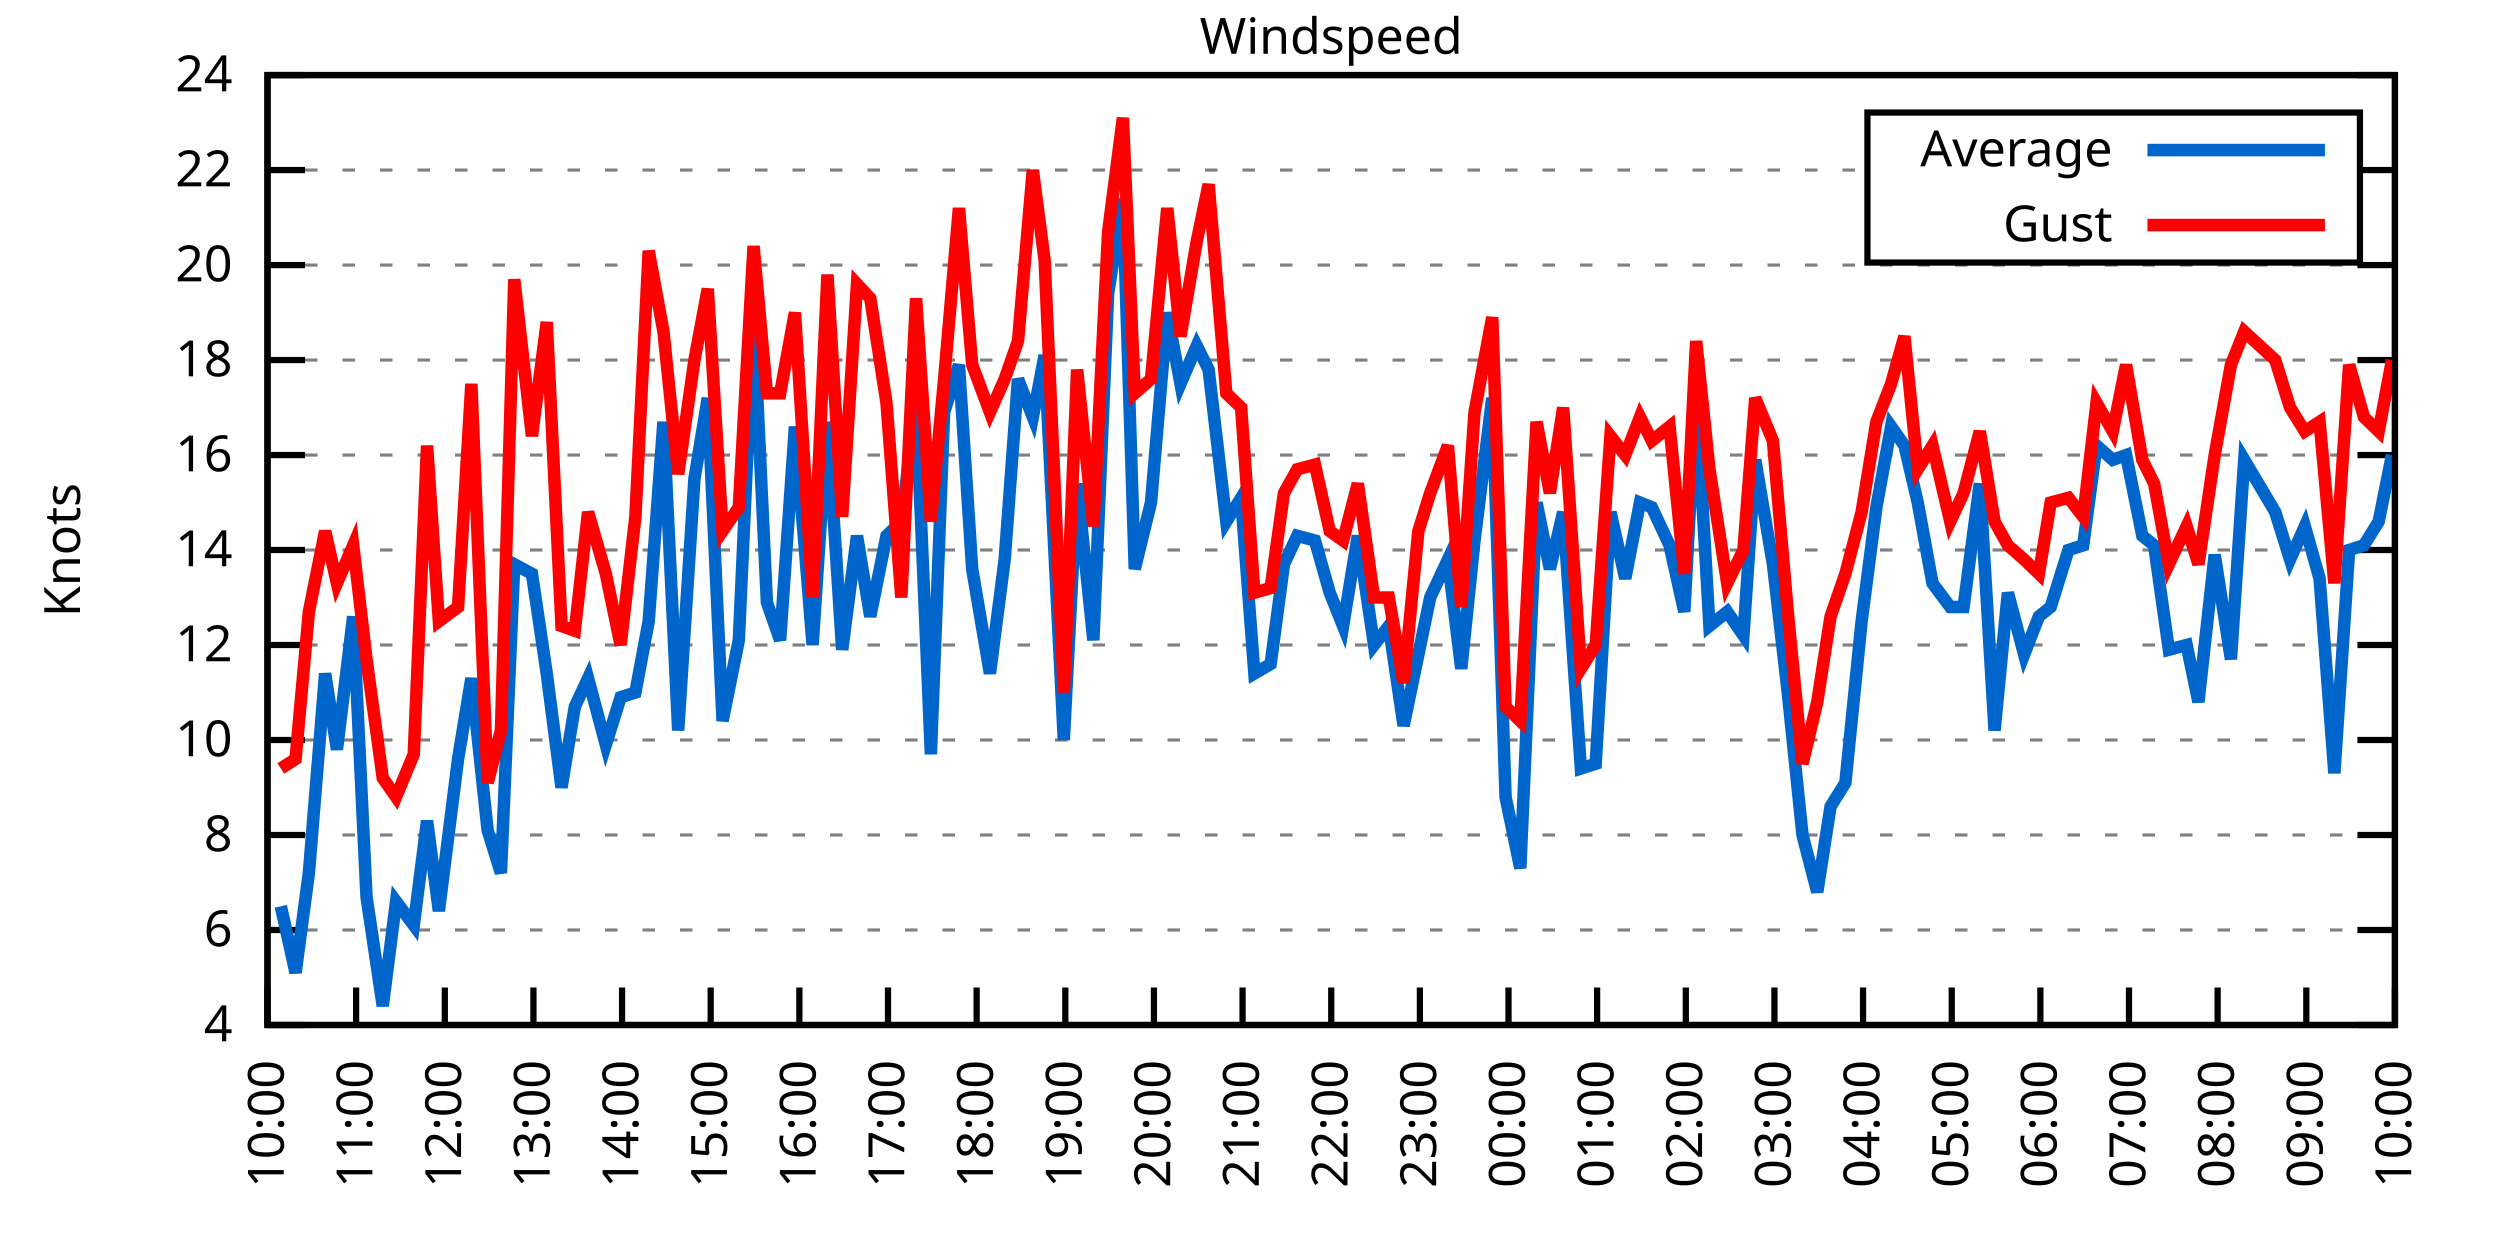
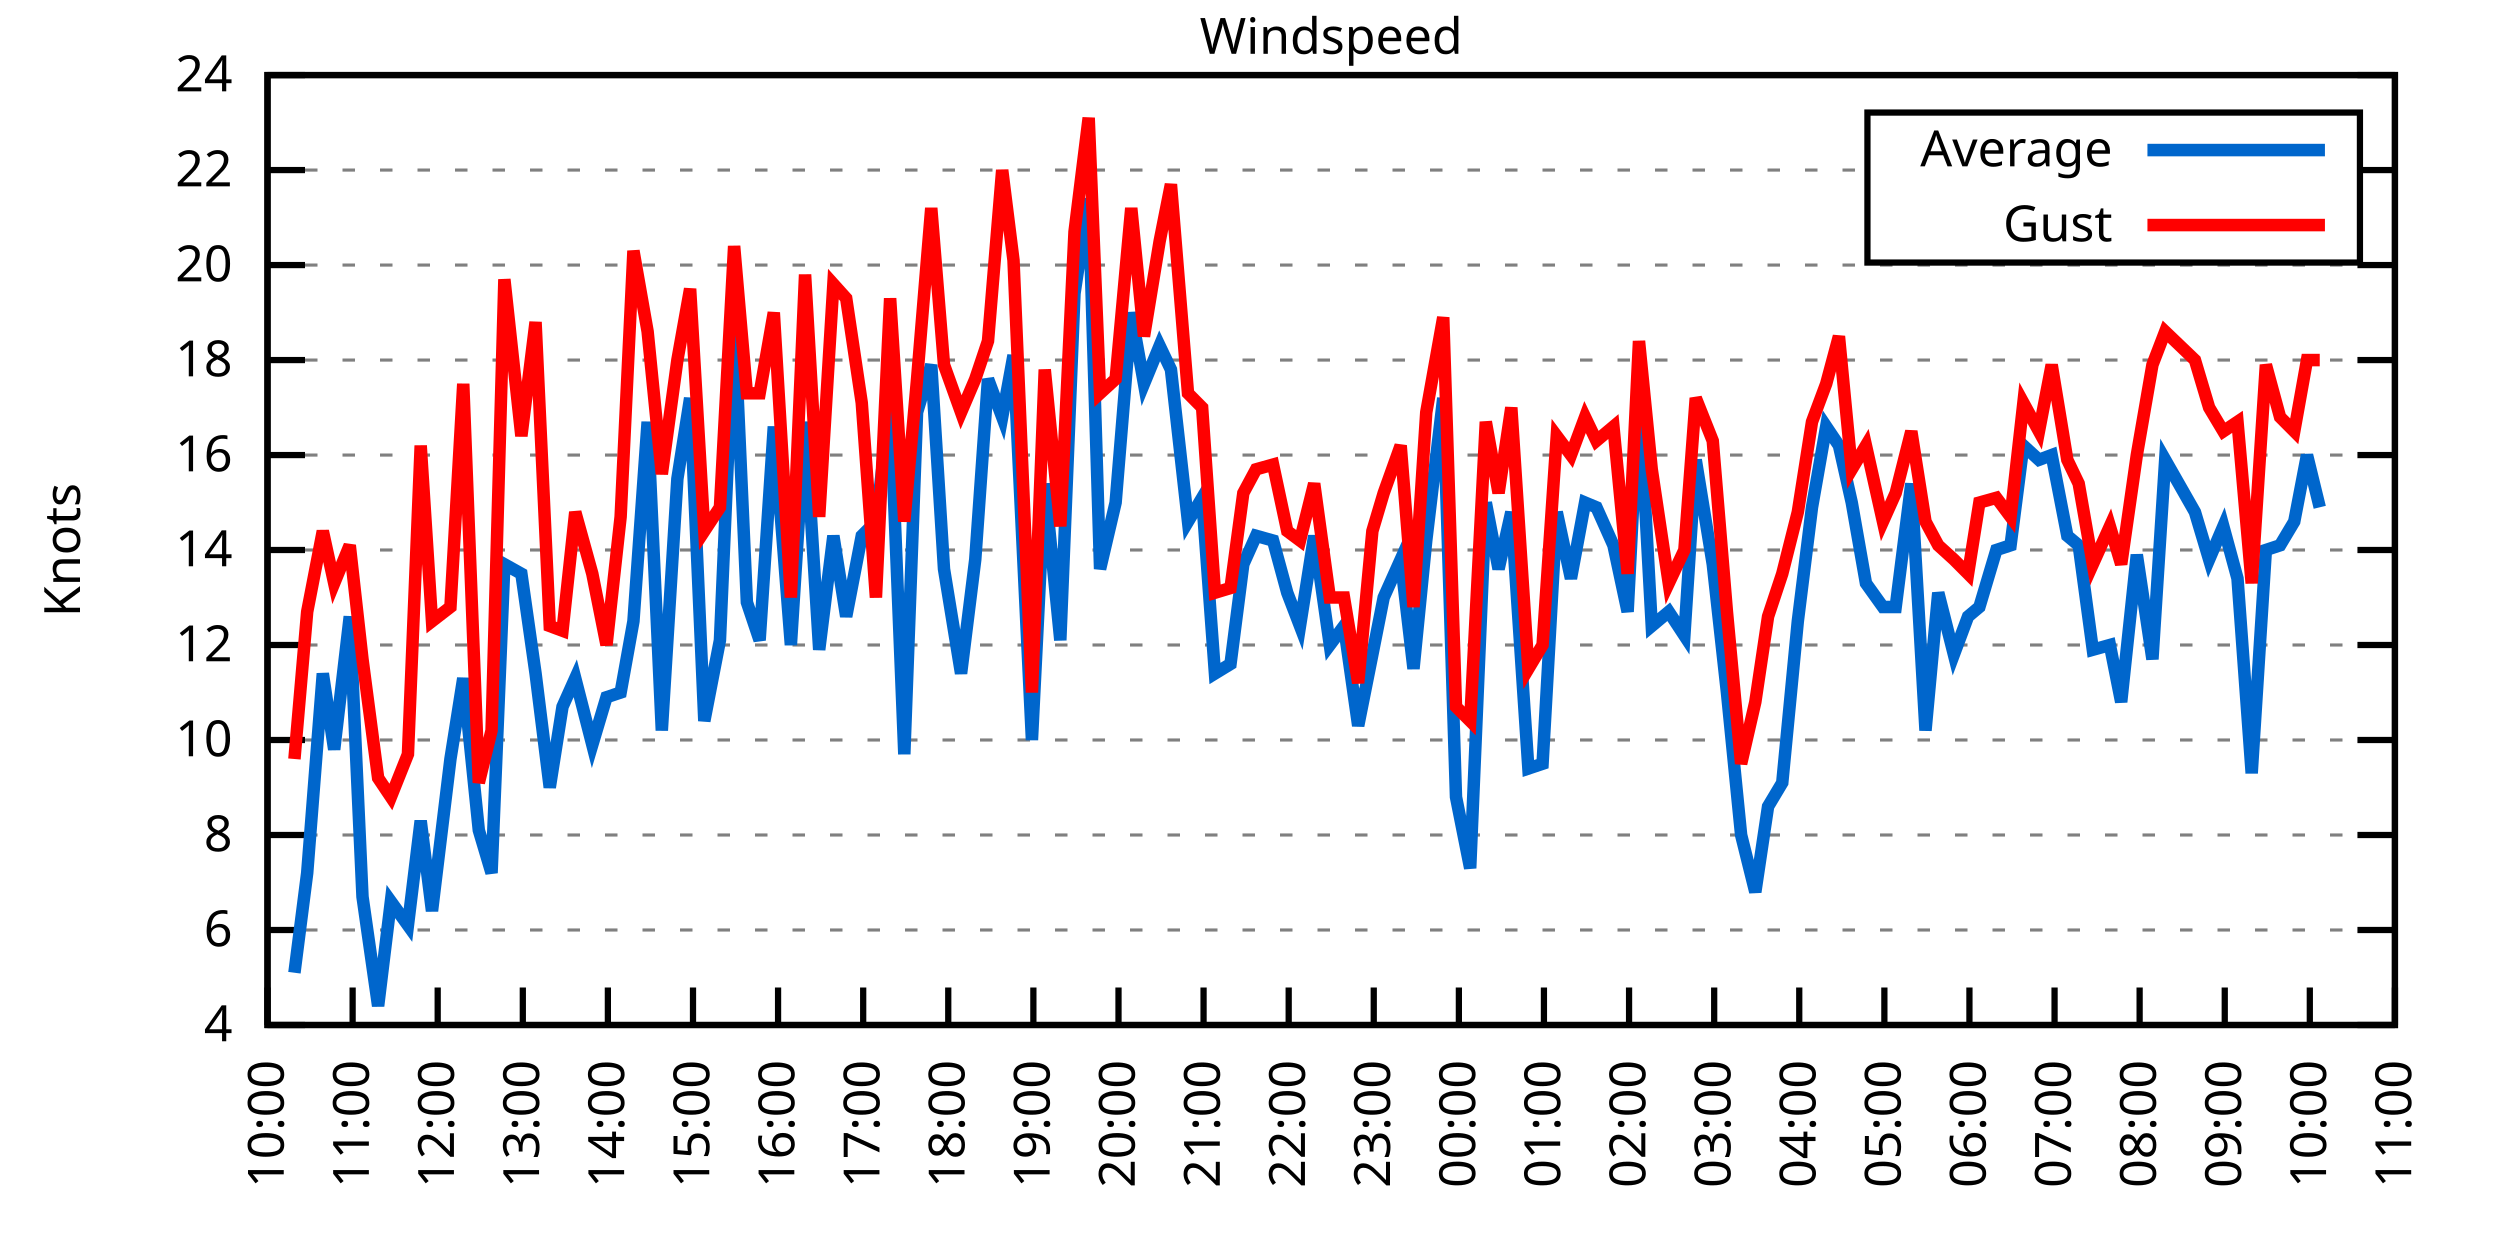
<svg xmlns="http://www.w3.org/2000/svg" xmlns:xlink="http://www.w3.org/1999/xlink" width="400" height="200" viewBox="0 0 400 200">
  <g id="gnuplot_canvas">
    <rect x="0" y="0" width="400" height="200" fill="none" />
    <defs>
      <circle id="gpDot" r="0.5" stroke-width="0.5" stroke="currentColor" />
      <path id="gpPt0" stroke-width="0.333" stroke="currentColor" d="M-1,0 h2 M0,-1 v2" />
      <path id="gpPt1" stroke-width="0.333" stroke="currentColor" d="M-1,-1 L1,1 M1,-1 L-1,1" />
      <path id="gpPt2" stroke-width="0.333" stroke="currentColor" d="M-1,0 L1,0 M0,-1 L0,1 M-1,-1 L1,1 M-1,1 L1,-1" />
      <rect id="gpPt3" stroke-width="0.333" stroke="currentColor" x="-1" y="-1" width="2" height="2" />
      <rect id="gpPt4" stroke-width="0.333" stroke="currentColor" fill="currentColor" x="-1" y="-1" width="2" height="2" />
      <circle id="gpPt5" stroke-width="0.333" stroke="currentColor" cx="0" cy="0" r="1" />
      <use xlink:href="#gpPt5" id="gpPt6" fill="currentColor" stroke="none" />
      <path id="gpPt7" stroke-width="0.333" stroke="currentColor" d="M0,-1.33 L-1.33,0.67 L1.33,0.67 z" />
      <use xlink:href="#gpPt7" id="gpPt8" fill="currentColor" stroke="none" />
      <use xlink:href="#gpPt7" id="gpPt9" stroke="currentColor" transform="rotate(180)" />
      <use xlink:href="#gpPt9" id="gpPt10" fill="currentColor" stroke="none" />
      <use xlink:href="#gpPt3" id="gpPt11" stroke="currentColor" transform="rotate(45)" />
      <use xlink:href="#gpPt11" id="gpPt12" fill="currentColor" stroke="none" />
      <path id="gpPt13" stroke-width="0.333" stroke="currentColor" d="M0,1.330 L1.265,0.411 L0.782,-1.067 L-0.782,-1.076 L-1.265,0.411 z" />
      <use xlink:href="#gpPt13" id="gpPt14" fill="currentColor" stroke="none" />
      <filter id="textbox" filterUnits="objectBoundingBox" x="0" y="0" height="1" width="1">
        <feFlood flood-color="white" flood-opacity="1" result="bgnd" />
        <feComposite in="SourceGraphic" in2="bgnd" operator="atop" />
      </filter>
      <filter id="greybox" filterUnits="objectBoundingBox" x="0" y="0" height="1" width="1">
        <feFlood flood-color="lightgrey" flood-opacity="1" result="grey" />
        <feComposite in="SourceGraphic" in2="grey" operator="atop" />
      </filter>
    </defs>
    <g fill="none" color="white" stroke="currentColor" stroke-width="1.00" stroke-linecap="butt" stroke-linejoin="miter">
</g>
    <g fill="none" color="black" stroke="currentColor" stroke-width="1.00" stroke-linecap="butt" stroke-linejoin="miter">
      <g stroke="none" shape-rendering="crispEdges">
        <polygon fill="rgb(255, 255, 255)" points="42.80,164.00 383.18,164.00 383.18,12.02 42.80,12.02 " />
      </g>
    </g>
    <g fill="none" color="black" stroke="currentColor" stroke-width="1.00" stroke-linecap="butt" stroke-linejoin="miter">
</g>
    <g fill="none" color="black" stroke="black" stroke-width="0.50" stroke-linecap="butt" stroke-linejoin="miter">
</g>
    <g fill="none" color="gray" stroke="currentColor" stroke-width="0.50" stroke-linecap="butt" stroke-linejoin="miter">
      <path stroke="gray" stroke-dasharray="2,4" class="gridline" d="M42.80,164.00 L383.19,164.00  " />
    </g>
    <g fill="none" color="gray" stroke="gray" stroke-width="1.00" stroke-linecap="butt" stroke-linejoin="miter">
</g>
    <g fill="none" color="black" stroke="currentColor" stroke-width="1.00" stroke-linecap="butt" stroke-linejoin="miter">
      <path stroke="black" d="M42.80,164.00 L48.80,164.00 M383.19,164.00 L377.19,164.00  " />
      <g transform="translate(37.20,166.60)" stroke="none" fill="black" font-family="Sans" font-size="8.00" text-anchor="end">
        <text>
          <tspan font-family="Sans"> 4</tspan>
        </text>
      </g>
    </g>
    <g fill="none" color="black" stroke="currentColor" stroke-width="1.00" stroke-linecap="butt" stroke-linejoin="miter">
</g>
    <g fill="none" color="black" stroke="black" stroke-width="0.50" stroke-linecap="butt" stroke-linejoin="miter">
</g>
    <g fill="none" color="gray" stroke="currentColor" stroke-width="0.50" stroke-linecap="butt" stroke-linejoin="miter">
      <path stroke="gray" stroke-dasharray="2,4" class="gridline" d="M42.80,148.80 L383.19,148.80  " />
    </g>
    <g fill="none" color="gray" stroke="gray" stroke-width="1.00" stroke-linecap="butt" stroke-linejoin="miter">
</g>
    <g fill="none" color="black" stroke="currentColor" stroke-width="1.00" stroke-linecap="butt" stroke-linejoin="miter">
      <path stroke="black" d="M42.80,148.80 L48.80,148.80 M383.19,148.80 L377.19,148.80  " />
      <g transform="translate(37.20,151.40)" stroke="none" fill="black" font-family="Sans" font-size="8.00" text-anchor="end">
        <text>
          <tspan font-family="Sans"> 6</tspan>
        </text>
      </g>
    </g>
    <g fill="none" color="black" stroke="currentColor" stroke-width="1.00" stroke-linecap="butt" stroke-linejoin="miter">
</g>
    <g fill="none" color="black" stroke="black" stroke-width="0.50" stroke-linecap="butt" stroke-linejoin="miter">
</g>
    <g fill="none" color="gray" stroke="currentColor" stroke-width="0.50" stroke-linecap="butt" stroke-linejoin="miter">
      <path stroke="gray" stroke-dasharray="2,4" class="gridline" d="M42.80,133.60 L383.19,133.60  " />
    </g>
    <g fill="none" color="gray" stroke="gray" stroke-width="1.00" stroke-linecap="butt" stroke-linejoin="miter">
</g>
    <g fill="none" color="black" stroke="currentColor" stroke-width="1.00" stroke-linecap="butt" stroke-linejoin="miter">
      <path stroke="black" d="M42.80,133.60 L48.80,133.60 M383.19,133.60 L377.19,133.60  " />
      <g transform="translate(37.20,136.20)" stroke="none" fill="black" font-family="Sans" font-size="8.00" text-anchor="end">
        <text>
          <tspan font-family="Sans"> 8</tspan>
        </text>
      </g>
    </g>
    <g fill="none" color="black" stroke="currentColor" stroke-width="1.00" stroke-linecap="butt" stroke-linejoin="miter">
</g>
    <g fill="none" color="black" stroke="black" stroke-width="0.50" stroke-linecap="butt" stroke-linejoin="miter">
</g>
    <g fill="none" color="gray" stroke="currentColor" stroke-width="0.50" stroke-linecap="butt" stroke-linejoin="miter">
      <path stroke="gray" stroke-dasharray="2,4" class="gridline" d="M42.80,118.40 L383.19,118.40  " />
    </g>
    <g fill="none" color="gray" stroke="gray" stroke-width="1.00" stroke-linecap="butt" stroke-linejoin="miter">
</g>
    <g fill="none" color="black" stroke="currentColor" stroke-width="1.00" stroke-linecap="butt" stroke-linejoin="miter">
      <path stroke="black" d="M42.80,118.40 L48.80,118.40 M383.19,118.40 L377.19,118.40  " />
      <g transform="translate(37.20,121.00)" stroke="none" fill="black" font-family="Sans" font-size="8.00" text-anchor="end">
        <text>
          <tspan font-family="Sans"> 10</tspan>
        </text>
      </g>
    </g>
    <g fill="none" color="black" stroke="currentColor" stroke-width="1.00" stroke-linecap="butt" stroke-linejoin="miter">
</g>
    <g fill="none" color="black" stroke="black" stroke-width="0.50" stroke-linecap="butt" stroke-linejoin="miter">
</g>
    <g fill="none" color="gray" stroke="currentColor" stroke-width="0.50" stroke-linecap="butt" stroke-linejoin="miter">
      <path stroke="gray" stroke-dasharray="2,4" class="gridline" d="M42.80,103.20 L383.19,103.20  " />
    </g>
    <g fill="none" color="gray" stroke="gray" stroke-width="1.00" stroke-linecap="butt" stroke-linejoin="miter">
</g>
    <g fill="none" color="black" stroke="currentColor" stroke-width="1.00" stroke-linecap="butt" stroke-linejoin="miter">
      <path stroke="black" d="M42.80,103.20 L48.80,103.20 M383.19,103.20 L377.19,103.20  " />
      <g transform="translate(37.20,105.80)" stroke="none" fill="black" font-family="Sans" font-size="8.00" text-anchor="end">
        <text>
          <tspan font-family="Sans"> 12</tspan>
        </text>
      </g>
    </g>
    <g fill="none" color="black" stroke="currentColor" stroke-width="1.00" stroke-linecap="butt" stroke-linejoin="miter">
</g>
    <g fill="none" color="black" stroke="black" stroke-width="0.50" stroke-linecap="butt" stroke-linejoin="miter">
</g>
    <g fill="none" color="gray" stroke="currentColor" stroke-width="0.50" stroke-linecap="butt" stroke-linejoin="miter">
      <path stroke="gray" stroke-dasharray="2,4" class="gridline" d="M42.80,88.00 L383.19,88.00  " />
    </g>
    <g fill="none" color="gray" stroke="gray" stroke-width="1.00" stroke-linecap="butt" stroke-linejoin="miter">
</g>
    <g fill="none" color="black" stroke="currentColor" stroke-width="1.00" stroke-linecap="butt" stroke-linejoin="miter">
      <path stroke="black" d="M42.80,88.00 L48.80,88.00 M383.19,88.00 L377.19,88.00  " />
      <g transform="translate(37.20,90.60)" stroke="none" fill="black" font-family="Sans" font-size="8.00" text-anchor="end">
        <text>
          <tspan font-family="Sans"> 14</tspan>
        </text>
      </g>
    </g>
    <g fill="none" color="black" stroke="currentColor" stroke-width="1.00" stroke-linecap="butt" stroke-linejoin="miter">
</g>
    <g fill="none" color="black" stroke="black" stroke-width="0.50" stroke-linecap="butt" stroke-linejoin="miter">
</g>
    <g fill="none" color="gray" stroke="currentColor" stroke-width="0.50" stroke-linecap="butt" stroke-linejoin="miter">
      <path stroke="gray" stroke-dasharray="2,4" class="gridline" d="M42.80,72.81 L383.19,72.81  " />
    </g>
    <g fill="none" color="gray" stroke="gray" stroke-width="1.00" stroke-linecap="butt" stroke-linejoin="miter">
</g>
    <g fill="none" color="black" stroke="currentColor" stroke-width="1.00" stroke-linecap="butt" stroke-linejoin="miter">
      <path stroke="black" d="M42.80,72.81 L48.80,72.81 M383.19,72.81 L377.19,72.81  " />
      <g transform="translate(37.20,75.41)" stroke="none" fill="black" font-family="Sans" font-size="8.00" text-anchor="end">
        <text>
          <tspan font-family="Sans"> 16</tspan>
        </text>
      </g>
    </g>
    <g fill="none" color="black" stroke="currentColor" stroke-width="1.00" stroke-linecap="butt" stroke-linejoin="miter">
</g>
    <g fill="none" color="black" stroke="black" stroke-width="0.50" stroke-linecap="butt" stroke-linejoin="miter">
</g>
    <g fill="none" color="gray" stroke="currentColor" stroke-width="0.50" stroke-linecap="butt" stroke-linejoin="miter">
      <path stroke="gray" stroke-dasharray="2,4" class="gridline" d="M42.80,57.61 L383.19,57.61  " />
    </g>
    <g fill="none" color="gray" stroke="gray" stroke-width="1.00" stroke-linecap="butt" stroke-linejoin="miter">
</g>
    <g fill="none" color="black" stroke="currentColor" stroke-width="1.00" stroke-linecap="butt" stroke-linejoin="miter">
      <path stroke="black" d="M42.80,57.61 L48.80,57.61 M383.19,57.61 L377.19,57.61  " />
      <g transform="translate(37.20,60.21)" stroke="none" fill="black" font-family="Sans" font-size="8.00" text-anchor="end">
        <text>
          <tspan font-family="Sans"> 18</tspan>
        </text>
      </g>
    </g>
    <g fill="none" color="black" stroke="currentColor" stroke-width="1.00" stroke-linecap="butt" stroke-linejoin="miter">
</g>
    <g fill="none" color="black" stroke="black" stroke-width="0.50" stroke-linecap="butt" stroke-linejoin="miter">
</g>
    <g fill="none" color="gray" stroke="currentColor" stroke-width="0.50" stroke-linecap="butt" stroke-linejoin="miter">
      <path stroke="gray" stroke-dasharray="2,4" class="gridline" d="M42.80,42.41 L383.19,42.41  " />
    </g>
    <g fill="none" color="gray" stroke="gray" stroke-width="1.00" stroke-linecap="butt" stroke-linejoin="miter">
</g>
    <g fill="none" color="black" stroke="currentColor" stroke-width="1.00" stroke-linecap="butt" stroke-linejoin="miter">
      <path stroke="black" d="M42.80,42.41 L48.80,42.41 M383.19,42.41 L377.19,42.41  " />
      <g transform="translate(37.20,45.01)" stroke="none" fill="black" font-family="Sans" font-size="8.00" text-anchor="end">
        <text>
          <tspan font-family="Sans"> 20</tspan>
        </text>
      </g>
    </g>
    <g fill="none" color="black" stroke="currentColor" stroke-width="1.00" stroke-linecap="butt" stroke-linejoin="miter">
</g>
    <g fill="none" color="black" stroke="black" stroke-width="0.50" stroke-linecap="butt" stroke-linejoin="miter">
</g>
    <g fill="none" color="gray" stroke="currentColor" stroke-width="0.50" stroke-linecap="butt" stroke-linejoin="miter">
      <path stroke="gray" stroke-dasharray="2,4" class="gridline" d="M42.80,27.21 L298.79,27.21 M377.59,27.21 L383.19,27.21  " />
    </g>
    <g fill="none" color="gray" stroke="gray" stroke-width="1.00" stroke-linecap="butt" stroke-linejoin="miter">
</g>
    <g fill="none" color="black" stroke="currentColor" stroke-width="1.00" stroke-linecap="butt" stroke-linejoin="miter">
      <path stroke="black" d="M42.80,27.21 L48.80,27.21 M383.19,27.21 L377.19,27.21  " />
      <g transform="translate(37.20,29.81)" stroke="none" fill="black" font-family="Sans" font-size="8.00" text-anchor="end">
        <text>
          <tspan font-family="Sans"> 22</tspan>
        </text>
      </g>
    </g>
    <g fill="none" color="black" stroke="currentColor" stroke-width="1.00" stroke-linecap="butt" stroke-linejoin="miter">
</g>
    <g fill="none" color="black" stroke="black" stroke-width="0.50" stroke-linecap="butt" stroke-linejoin="miter">
</g>
    <g fill="none" color="gray" stroke="currentColor" stroke-width="0.50" stroke-linecap="butt" stroke-linejoin="miter">
      <path stroke="gray" stroke-dasharray="2,4" class="gridline" d="M42.80,12.01 L383.19,12.01  " />
    </g>
    <g fill="none" color="gray" stroke="gray" stroke-width="1.00" stroke-linecap="butt" stroke-linejoin="miter">
</g>
    <g fill="none" color="black" stroke="currentColor" stroke-width="1.00" stroke-linecap="butt" stroke-linejoin="miter">
      <path stroke="black" d="M42.80,12.01 L48.80,12.01 M383.19,12.01 L377.19,12.01  " />
      <g transform="translate(37.20,14.61)" stroke="none" fill="black" font-family="Sans" font-size="8.00" text-anchor="end">
        <text>
          <tspan font-family="Sans"> 24</tspan>
        </text>
      </g>
    </g>
    <g fill="none" color="black" stroke="currentColor" stroke-width="1.00" stroke-linecap="butt" stroke-linejoin="miter">
      <path stroke="black" d="M42.80,164.00 L42.80,158.00  " />
      <g transform="translate(45.40,169.60) rotate(270.00)" stroke="none" fill="black" font-family="Sans" font-size="8.00" text-anchor="end">
        <text>
          <tspan font-family="Sans">10:00</tspan>
        </text>
      </g>
    </g>
    <g fill="none" color="black" stroke="currentColor" stroke-width="1.00" stroke-linecap="butt" stroke-linejoin="miter">
-       <path stroke="black" d="M56.98,164.00 L56.98,158.00  " />
-       <g transform="translate(59.58,169.60) rotate(270.00)" stroke="none" fill="black" font-family="Sans" font-size="8.00" text-anchor="end">
+       <path stroke="black" d="M56.42,164.00 L56.42,158.00  " />
+       <g transform="translate(59.02,169.60) rotate(270.00)" stroke="none" fill="black" font-family="Sans" font-size="8.00" text-anchor="end">
        <text>
          <tspan font-family="Sans">11:00</tspan>
        </text>
      </g>
    </g>
    <g fill="none" color="black" stroke="currentColor" stroke-width="1.00" stroke-linecap="butt" stroke-linejoin="miter">
-       <path stroke="black" d="M71.17,164.00 L71.17,158.00  " />
-       <g transform="translate(73.77,169.60) rotate(270.00)" stroke="none" fill="black" font-family="Sans" font-size="8.00" text-anchor="end">
+       <path stroke="black" d="M70.03,164.00 L70.03,158.00  " />
+       <g transform="translate(72.63,169.60) rotate(270.00)" stroke="none" fill="black" font-family="Sans" font-size="8.00" text-anchor="end">
        <text>
          <tspan font-family="Sans">12:00</tspan>
        </text>
      </g>
    </g>
    <g fill="none" color="black" stroke="currentColor" stroke-width="1.00" stroke-linecap="butt" stroke-linejoin="miter">
-       <path stroke="black" d="M85.35,164.00 L85.35,158.00  " />
-       <g transform="translate(87.95,169.60) rotate(270.00)" stroke="none" fill="black" font-family="Sans" font-size="8.00" text-anchor="end">
+       <path stroke="black" d="M83.65,164.00 L83.65,158.00  " />
+       <g transform="translate(86.25,169.60) rotate(270.00)" stroke="none" fill="black" font-family="Sans" font-size="8.00" text-anchor="end">
        <text>
          <tspan font-family="Sans">13:00</tspan>
        </text>
      </g>
    </g>
    <g fill="none" color="black" stroke="currentColor" stroke-width="1.00" stroke-linecap="butt" stroke-linejoin="miter">
-       <path stroke="black" d="M99.53,164.00 L99.53,158.00  " />
-       <g transform="translate(102.13,169.60) rotate(270.00)" stroke="none" fill="black" font-family="Sans" font-size="8.00" text-anchor="end">
+       <path stroke="black" d="M97.26,164.00 L97.26,158.00  " />
+       <g transform="translate(99.86,169.60) rotate(270.00)" stroke="none" fill="black" font-family="Sans" font-size="8.00" text-anchor="end">
        <text>
          <tspan font-family="Sans">14:00</tspan>
        </text>
      </g>
    </g>
    <g fill="none" color="black" stroke="currentColor" stroke-width="1.00" stroke-linecap="butt" stroke-linejoin="miter">
-       <path stroke="black" d="M113.71,164.00 L113.71,158.00  " />
-       <g transform="translate(116.31,169.60) rotate(270.00)" stroke="none" fill="black" font-family="Sans" font-size="8.00" text-anchor="end">
+       <path stroke="black" d="M110.88,164.00 L110.88,158.00  " />
+       <g transform="translate(113.48,169.60) rotate(270.00)" stroke="none" fill="black" font-family="Sans" font-size="8.00" text-anchor="end">
        <text>
          <tspan font-family="Sans">15:00</tspan>
        </text>
      </g>
    </g>
    <g fill="none" color="black" stroke="currentColor" stroke-width="1.00" stroke-linecap="butt" stroke-linejoin="miter">
-       <path stroke="black" d="M127.90,164.00 L127.90,158.00  " />
-       <g transform="translate(130.50,169.60) rotate(270.00)" stroke="none" fill="black" font-family="Sans" font-size="8.00" text-anchor="end">
+       <path stroke="black" d="M124.49,164.00 L124.49,158.00  " />
+       <g transform="translate(127.09,169.60) rotate(270.00)" stroke="none" fill="black" font-family="Sans" font-size="8.00" text-anchor="end">
        <text>
          <tspan font-family="Sans">16:00</tspan>
        </text>
      </g>
    </g>
    <g fill="none" color="black" stroke="currentColor" stroke-width="1.00" stroke-linecap="butt" stroke-linejoin="miter">
-       <path stroke="black" d="M142.08,164.00 L142.08,158.00  " />
-       <g transform="translate(144.68,169.60) rotate(270.00)" stroke="none" fill="black" font-family="Sans" font-size="8.00" text-anchor="end">
+       <path stroke="black" d="M138.11,164.00 L138.11,158.00  " />
+       <g transform="translate(140.71,169.60) rotate(270.00)" stroke="none" fill="black" font-family="Sans" font-size="8.00" text-anchor="end">
        <text>
          <tspan font-family="Sans">17:00</tspan>
        </text>
      </g>
    </g>
    <g fill="none" color="black" stroke="currentColor" stroke-width="1.00" stroke-linecap="butt" stroke-linejoin="miter">
-       <path stroke="black" d="M156.26,164.00 L156.26,158.00  " />
-       <g transform="translate(158.86,169.60) rotate(270.00)" stroke="none" fill="black" font-family="Sans" font-size="8.00" text-anchor="end">
+       <path stroke="black" d="M151.72,164.00 L151.72,158.00  " />
+       <g transform="translate(154.32,169.60) rotate(270.00)" stroke="none" fill="black" font-family="Sans" font-size="8.00" text-anchor="end">
        <text>
          <tspan font-family="Sans">18:00</tspan>
        </text>
      </g>
    </g>
    <g fill="none" color="black" stroke="currentColor" stroke-width="1.00" stroke-linecap="butt" stroke-linejoin="miter">
-       <path stroke="black" d="M170.45,164.00 L170.45,158.00  " />
-       <g transform="translate(173.05,169.60) rotate(270.00)" stroke="none" fill="black" font-family="Sans" font-size="8.00" text-anchor="end">
+       <path stroke="black" d="M165.34,164.00 L165.34,158.00  " />
+       <g transform="translate(167.94,169.60) rotate(270.00)" stroke="none" fill="black" font-family="Sans" font-size="8.00" text-anchor="end">
        <text>
          <tspan font-family="Sans">19:00</tspan>
        </text>
      </g>
    </g>
    <g fill="none" color="black" stroke="currentColor" stroke-width="1.00" stroke-linecap="butt" stroke-linejoin="miter">
-       <path stroke="black" d="M184.63,164.00 L184.63,158.00  " />
-       <g transform="translate(187.23,169.60) rotate(270.00)" stroke="none" fill="black" font-family="Sans" font-size="8.00" text-anchor="end">
+       <path stroke="black" d="M178.96,164.00 L178.96,158.00  " />
+       <g transform="translate(181.56,169.60) rotate(270.00)" stroke="none" fill="black" font-family="Sans" font-size="8.00" text-anchor="end">
        <text>
          <tspan font-family="Sans">20:00</tspan>
        </text>
      </g>
    </g>
    <g fill="none" color="black" stroke="currentColor" stroke-width="1.00" stroke-linecap="butt" stroke-linejoin="miter">
-       <path stroke="black" d="M198.81,164.00 L198.81,158.00  " />
-       <g transform="translate(201.41,169.60) rotate(270.00)" stroke="none" fill="black" font-family="Sans" font-size="8.00" text-anchor="end">
+       <path stroke="black" d="M192.57,164.00 L192.57,158.00  " />
+       <g transform="translate(195.17,169.60) rotate(270.00)" stroke="none" fill="black" font-family="Sans" font-size="8.00" text-anchor="end">
        <text>
          <tspan font-family="Sans">21:00</tspan>
        </text>
      </g>
    </g>
    <g fill="none" color="black" stroke="currentColor" stroke-width="1.00" stroke-linecap="butt" stroke-linejoin="miter">
-       <path stroke="black" d="M213.00,164.00 L213.00,158.00  " />
-       <g transform="translate(215.60,169.60) rotate(270.00)" stroke="none" fill="black" font-family="Sans" font-size="8.00" text-anchor="end">
+       <path stroke="black" d="M206.19,164.00 L206.19,158.00  " />
+       <g transform="translate(208.79,169.60) rotate(270.00)" stroke="none" fill="black" font-family="Sans" font-size="8.00" text-anchor="end">
        <text>
          <tspan font-family="Sans">22:00</tspan>
        </text>
      </g>
    </g>
    <g fill="none" color="black" stroke="currentColor" stroke-width="1.00" stroke-linecap="butt" stroke-linejoin="miter">
-       <path stroke="black" d="M227.18,164.00 L227.18,158.00  " />
-       <g transform="translate(229.78,169.60) rotate(270.00)" stroke="none" fill="black" font-family="Sans" font-size="8.00" text-anchor="end">
+       <path stroke="black" d="M219.80,164.00 L219.80,158.00  " />
+       <g transform="translate(222.40,169.60) rotate(270.00)" stroke="none" fill="black" font-family="Sans" font-size="8.00" text-anchor="end">
        <text>
          <tspan font-family="Sans">23:00</tspan>
        </text>
      </g>
    </g>
    <g fill="none" color="black" stroke="currentColor" stroke-width="1.00" stroke-linecap="butt" stroke-linejoin="miter">
-       <path stroke="black" d="M241.36,164.00 L241.36,158.00  " />
-       <g transform="translate(243.96,169.60) rotate(270.00)" stroke="none" fill="black" font-family="Sans" font-size="8.00" text-anchor="end">
+       <path stroke="black" d="M233.42,164.00 L233.42,158.00  " />
+       <g transform="translate(236.02,169.60) rotate(270.00)" stroke="none" fill="black" font-family="Sans" font-size="8.00" text-anchor="end">
        <text>
          <tspan font-family="Sans">00:00</tspan>
        </text>
      </g>
    </g>
    <g fill="none" color="black" stroke="currentColor" stroke-width="1.00" stroke-linecap="butt" stroke-linejoin="miter">
-       <path stroke="black" d="M255.54,164.00 L255.54,158.00  " />
-       <g transform="translate(258.14,169.60) rotate(270.00)" stroke="none" fill="black" font-family="Sans" font-size="8.00" text-anchor="end">
+       <path stroke="black" d="M247.03,164.00 L247.03,158.00  " />
+       <g transform="translate(249.63,169.60) rotate(270.00)" stroke="none" fill="black" font-family="Sans" font-size="8.00" text-anchor="end">
        <text>
          <tspan font-family="Sans">01:00</tspan>
        </text>
      </g>
    </g>
    <g fill="none" color="black" stroke="currentColor" stroke-width="1.00" stroke-linecap="butt" stroke-linejoin="miter">
-       <path stroke="black" d="M269.73,164.00 L269.73,158.00  " />
-       <g transform="translate(272.33,169.60) rotate(270.00)" stroke="none" fill="black" font-family="Sans" font-size="8.00" text-anchor="end">
+       <path stroke="black" d="M260.65,164.00 L260.65,158.00  " />
+       <g transform="translate(263.25,169.60) rotate(270.00)" stroke="none" fill="black" font-family="Sans" font-size="8.00" text-anchor="end">
        <text>
          <tspan font-family="Sans">02:00</tspan>
        </text>
      </g>
    </g>
    <g fill="none" color="black" stroke="currentColor" stroke-width="1.00" stroke-linecap="butt" stroke-linejoin="miter">
-       <path stroke="black" d="M283.91,164.00 L283.91,158.00  " />
-       <g transform="translate(286.51,169.60) rotate(270.00)" stroke="none" fill="black" font-family="Sans" font-size="8.00" text-anchor="end">
+       <path stroke="black" d="M274.27,164.00 L274.27,158.00  " />
+       <g transform="translate(276.87,169.60) rotate(270.00)" stroke="none" fill="black" font-family="Sans" font-size="8.00" text-anchor="end">
        <text>
          <tspan font-family="Sans">03:00</tspan>
        </text>
      </g>
    </g>
    <g fill="none" color="black" stroke="currentColor" stroke-width="1.00" stroke-linecap="butt" stroke-linejoin="miter">
-       <path stroke="black" d="M298.09,164.00 L298.09,158.00  " />
-       <g transform="translate(300.69,169.60) rotate(270.00)" stroke="none" fill="black" font-family="Sans" font-size="8.00" text-anchor="end">
+       <path stroke="black" d="M287.88,164.00 L287.88,158.00  " />
+       <g transform="translate(290.48,169.60) rotate(270.00)" stroke="none" fill="black" font-family="Sans" font-size="8.00" text-anchor="end">
        <text>
          <tspan font-family="Sans">04:00</tspan>
        </text>
      </g>
    </g>
    <g fill="none" color="black" stroke="currentColor" stroke-width="1.00" stroke-linecap="butt" stroke-linejoin="miter">
-       <path stroke="black" d="M312.28,164.00 L312.28,158.00  " />
-       <g transform="translate(314.88,169.60) rotate(270.00)" stroke="none" fill="black" font-family="Sans" font-size="8.00" text-anchor="end">
+       <path stroke="black" d="M301.50,164.00 L301.50,158.00  " />
+       <g transform="translate(304.10,169.60) rotate(270.00)" stroke="none" fill="black" font-family="Sans" font-size="8.00" text-anchor="end">
        <text>
          <tspan font-family="Sans">05:00</tspan>
        </text>
      </g>
    </g>
    <g fill="none" color="black" stroke="currentColor" stroke-width="1.00" stroke-linecap="butt" stroke-linejoin="miter">
-       <path stroke="black" d="M326.46,164.00 L326.46,158.00  " />
-       <g transform="translate(329.06,169.60) rotate(270.00)" stroke="none" fill="black" font-family="Sans" font-size="8.00" text-anchor="end">
+       <path stroke="black" d="M315.11,164.00 L315.11,158.00  " />
+       <g transform="translate(317.71,169.60) rotate(270.00)" stroke="none" fill="black" font-family="Sans" font-size="8.00" text-anchor="end">
        <text>
          <tspan font-family="Sans">06:00</tspan>
        </text>
      </g>
    </g>
    <g fill="none" color="black" stroke="currentColor" stroke-width="1.00" stroke-linecap="butt" stroke-linejoin="miter">
-       <path stroke="black" d="M340.64,164.00 L340.64,158.00  " />
-       <g transform="translate(343.24,169.60) rotate(270.00)" stroke="none" fill="black" font-family="Sans" font-size="8.00" text-anchor="end">
+       <path stroke="black" d="M328.73,164.00 L328.73,158.00  " />
+       <g transform="translate(331.33,169.60) rotate(270.00)" stroke="none" fill="black" font-family="Sans" font-size="8.00" text-anchor="end">
        <text>
          <tspan font-family="Sans">07:00</tspan>
        </text>
      </g>
    </g>
    <g fill="none" color="black" stroke="currentColor" stroke-width="1.00" stroke-linecap="butt" stroke-linejoin="miter">
-       <path stroke="black" d="M354.82,164.00 L354.82,158.00  " />
-       <g transform="translate(357.42,169.60) rotate(270.00)" stroke="none" fill="black" font-family="Sans" font-size="8.00" text-anchor="end">
+       <path stroke="black" d="M342.34,164.00 L342.34,158.00  " />
+       <g transform="translate(344.94,169.60) rotate(270.00)" stroke="none" fill="black" font-family="Sans" font-size="8.00" text-anchor="end">
        <text>
          <tspan font-family="Sans">08:00</tspan>
        </text>
      </g>
    </g>
    <g fill="none" color="black" stroke="currentColor" stroke-width="1.00" stroke-linecap="butt" stroke-linejoin="miter">
-       <path stroke="black" d="M369.01,164.00 L369.01,158.00  " />
-       <g transform="translate(371.61,169.60) rotate(270.00)" stroke="none" fill="black" font-family="Sans" font-size="8.00" text-anchor="end">
+       <path stroke="black" d="M355.96,164.00 L355.96,158.00  " />
+       <g transform="translate(358.56,169.60) rotate(270.00)" stroke="none" fill="black" font-family="Sans" font-size="8.00" text-anchor="end">
        <text>
          <tspan font-family="Sans">09:00</tspan>
+         </text>
+       </g>
+     </g>
+     <g fill="none" color="black" stroke="currentColor" stroke-width="1.00" stroke-linecap="butt" stroke-linejoin="miter">
+       <path stroke="black" d="M369.57,164.00 L369.57,158.00  " />
+       <g transform="translate(372.17,169.60) rotate(270.00)" stroke="none" fill="black" font-family="Sans" font-size="8.00" text-anchor="end">
+         <text>
+           <tspan font-family="Sans">10:00</tspan>
        </text>
      </g>
    </g>
    <g fill="none" color="black" stroke="currentColor" stroke-width="1.00" stroke-linecap="butt" stroke-linejoin="miter">
      <path stroke="black" d="M383.19,164.00 L383.19,158.00  " />
      <g transform="translate(385.79,169.60) rotate(270.00)" stroke="none" fill="black" font-family="Sans" font-size="8.00" text-anchor="end">
        <text>
-           <tspan font-family="Sans">10:00</tspan>
+           <tspan font-family="Sans">11:00</tspan>
        </text>
      </g>
    </g>
    <g fill="none" color="black" stroke="currentColor" stroke-width="1.00" stroke-linecap="butt" stroke-linejoin="miter">
</g>
    <g fill="none" color="black" stroke="currentColor" stroke-width="1.00" stroke-linecap="butt" stroke-linejoin="miter">
      <path stroke="black" d="M42.80,12.01 L42.80,164.00 L383.19,164.00 L383.19,12.01 L42.80,12.01 Z  " />
    </g>
    <g fill="none" color="black" stroke="currentColor" stroke-width="1.00" stroke-linecap="butt" stroke-linejoin="miter">
</g>
    <g fill="none" color="black" stroke="currentColor" stroke-width="1.00" stroke-linecap="butt" stroke-linejoin="miter">
      <path stroke="black" d="M298.79,42.01 L298.79,18.01 L377.59,18.01 L377.59,42.01 L298.79,42.01 Z  " />
    </g>
    <g id="Windspeed_plot_1">
      <g fill="none" color="white" stroke="black" stroke-width="2.00" stroke-linecap="butt" stroke-linejoin="miter">
</g>
      <g fill="none" color="black" stroke="currentColor" stroke-width="2.00" stroke-linecap="butt" stroke-linejoin="miter">
        <g transform="translate(337.99,26.61)" stroke="none" fill="black" font-family="Sans" font-size="8.00" text-anchor="end">
          <text>
            <tspan font-family="Sans">Average</tspan>
          </text>
        </g>
      </g>
      <g fill="none" color="black" stroke="currentColor" stroke-width="2.00" stroke-linecap="butt" stroke-linejoin="miter">
-         <path stroke="rgb(  0, 102, 204)" d="M343.59,24.01 L371.99,24.01 M44.93,145.00 L47.29,155.64 L49.42,139.68 L52.02,107.76 L53.91,119.92 L56.51,98.64   L58.64,143.48 L61.24,160.96 L63.37,144.24 L66.20,148.04 L68.33,131.32 L70.22,145.76 L73.29,121.44 L75.42,108.52   L78.02,132.84 L80.15,139.68 L82.28,90.28 L85.11,91.80 L87.48,107.76 L89.84,126.00 L91.97,113.08 L94.09,108.52   L96.93,119.16 L99.30,111.56 L101.66,110.80 L103.79,99.40 L106.15,67.49 L108.51,116.88 L111.11,76.61 L113.24,63.69   L115.61,115.36 L118.21,102.44 L120.57,50.77 L122.70,96.36 L124.82,102.44 L127.19,68.25 L130.02,103.20 L132.39,67.49   L134.75,103.96 L137.12,85.73 L139.24,98.64 L141.84,85.73 L144.21,83.45 L146.57,64.45 L148.94,120.68 L151.06,65.97   L153.43,58.37 L155.55,91.04 L158.39,107.76 L160.75,89.52 L162.88,60.65 L165.25,66.73 L167.14,56.85 L170.21,118.40   L172.34,77.37 L174.94,102.44 L177.30,46.97 L179.67,31.77 L181.56,91.04 L184.16,80.41 L186.76,50.01 L188.88,61.41   L191.48,55.33 L193.38,59.13 L196.21,83.45 L198.58,79.65 L200.70,107.76 L203.30,106.24 L205.43,90.28 L207.56,85.73   L210.39,86.49 L212.76,94.84 L214.89,100.16 L217.25,85.73 L219.85,103.20 L222.21,100.16 L224.58,116.12 L226.94,104.72   L228.83,95.60 L231.67,89.52 L233.80,107.00 L235.92,86.49 L238.76,63.69 L240.89,127.52 L243.25,138.92 L245.85,80.41   L247.98,91.04 L250.11,81.93 L252.94,122.96 L255.31,122.20 L257.67,81.93 L260.04,92.56 L262.40,80.41 L264.29,81.17   L267.13,87.25 L269.49,97.88 L271.38,62.93 L273.51,100.16 L276.35,97.88 L278.95,101.68 L280.84,73.57 L283.67,90.28   L286.04,110.80 L288.40,133.60 L290.76,142.72 L292.89,129.04 L295.26,125.24 L297.86,99.40 L300.22,81.17 L302.58,68.25   L304.71,71.29 L306.84,80.41 L309.20,93.32 L312.04,97.12 L314.17,97.12 L316.77,77.37 L319.13,116.88 L321.26,94.84   L323.86,104.72 L326.22,98.64 L328.11,97.12 L330.95,88.00 L333.31,87.25 L335.44,71.29 L338.04,73.57 L340.17,72.81   L342.77,85.73 L344.66,87.25 L347.02,103.96 L349.86,103.20 L351.75,112.32 L354.35,88.76 L356.95,105.48 L359.08,73.57   L364.04,81.93 L366.41,89.52 L368.77,84.21 L371.13,92.56 L373.50,123.72 L375.86,88.00 L378.23,87.25 L380.59,83.45   L382.72,72.81  " />
+         <path stroke="rgb(  0, 102, 204)" d="M343.59,24.01 L371.99,24.01 M47.11,155.64 L49.15,139.68 L51.65,107.76 L53.47,119.92 L55.96,98.64 L58.00,143.48   L60.50,160.96 L62.54,144.24 L65.27,148.04 L67.31,131.32 L69.12,145.76 L72.07,121.44 L74.12,108.52 L76.61,132.84   L78.65,139.68 L80.70,90.28 L83.42,91.80 L85.69,107.76 L87.96,126.00 L90.00,113.08 L92.04,108.52 L94.77,119.16   L97.04,111.56 L99.30,110.80 L101.35,99.40 L103.62,67.49 L105.89,116.88 L108.38,76.61 L110.42,63.69 L112.69,115.36   L115.19,102.44 L117.46,50.77 L119.50,96.36 L121.54,102.44 L123.81,68.25 L126.54,103.20 L128.81,67.49 L131.07,103.96   L133.34,85.73 L135.39,98.64 L137.88,85.73 L140.15,83.45 L142.42,64.45 L144.69,120.68 L146.73,65.97 L149.00,58.37   L151.04,91.04 L153.77,107.76 L156.04,89.52 L158.08,60.65 L160.35,66.73 L162.16,56.85 L165.11,118.40 L167.16,77.37   L169.65,102.44 L171.92,46.97 L174.19,31.77 L176.01,91.04 L178.50,80.41 L181.00,50.01 L183.04,61.41 L185.54,55.33   L187.35,59.13 L190.08,83.45 L192.34,79.65 L194.39,107.76 L196.88,106.24 L198.93,90.28 L200.97,85.73 L203.69,86.49   L205.96,94.84 L208.00,100.16 L210.27,85.73 L212.77,103.20 L215.04,100.16 L217.31,116.12 L219.58,104.72 L221.39,95.60   L224.11,89.52 L226.16,107.00 L228.20,86.49 L230.92,63.69 L232.96,127.52 L235.23,138.92 L237.73,80.41 L239.77,91.04   L241.81,81.93 L244.54,122.96 L246.81,122.20 L249.08,81.93 L251.35,92.56 L253.61,80.41 L255.43,81.17 L258.15,87.25   L260.42,97.88 L262.24,62.93 L264.28,100.16 L267.00,97.88 L269.50,101.68 L271.32,73.57 L274.04,90.28 L276.31,110.80   L278.58,133.60 L280.85,142.72 L282.89,129.04 L285.16,125.24 L287.65,99.40 L289.92,81.17 L292.19,68.25 L294.23,71.29   L296.28,80.41 L298.55,93.32 L301.27,97.12 L303.31,97.12 L305.81,77.37 L308.08,116.88 L310.12,94.84 L312.62,104.72   L314.89,98.64 L316.70,97.12 L319.42,88.00 L321.69,87.25 L323.74,71.29 L326.23,73.57 L328.27,72.81 L330.77,85.73   L332.59,87.25 L334.85,103.96 L337.58,103.20 L339.39,112.32 L341.89,88.76 L344.39,105.48 L346.43,73.57 L351.19,81.93   L353.46,89.52 L355.73,84.21 L358.00,92.56 L360.27,123.72 L362.54,88.00 L364.81,87.25 L367.08,83.45 L369.12,72.81   L371.16,81.17  " />
      </g>
    </g>
    <g id="Windspeed_plot_2">
      <g fill="none" color="black" stroke="currentColor" stroke-width="2.00" stroke-linecap="butt" stroke-linejoin="miter">
        <g transform="translate(337.99,38.61)" stroke="none" fill="black" font-family="Sans" font-size="8.00" text-anchor="end">
          <text>
            <tspan font-family="Sans">Gust</tspan>
          </text>
        </g>
      </g>
      <g fill="none" color="black" stroke="currentColor" stroke-width="2.00" stroke-linecap="butt" stroke-linejoin="miter">
-         <path stroke="rgb(255,   0,   0)" d="M343.59,36.01 L371.99,36.01 M44.93,122.96 L47.29,121.44 L49.42,97.88 L52.02,84.97 L53.91,93.32 L56.51,87.25   L58.64,105.48 L61.24,124.48 L63.37,127.52 L66.20,120.68 L68.33,71.29 L70.22,99.40 L73.29,97.12 L75.42,61.41   L78.02,125.24 L80.15,116.88 L82.28,44.69 L85.11,69.77 L87.48,51.53 L89.84,100.16 L91.97,100.92 L94.09,81.93   L96.93,91.80 L99.30,103.20 L101.66,82.69 L103.79,40.13 L106.15,53.05 L108.51,75.85 L111.11,57.61 L113.24,46.21   L115.61,84.97 L118.21,81.17 L120.57,39.37 L122.70,62.93 L124.82,62.93 L127.19,50.01 L130.02,95.60 L132.39,43.93   L134.75,82.69 L137.12,45.45 L139.24,47.73 L141.84,64.45 L144.21,95.60 L146.57,47.73 L148.94,83.45 L151.06,60.65   L153.43,33.29 L155.55,58.37 L158.39,65.97 L160.75,60.65 L162.88,54.57 L165.25,27.21 L167.14,41.65 L170.21,110.80   L172.34,59.13 L174.94,84.21 L177.30,37.09 L179.67,18.85 L181.56,62.93 L184.16,60.65 L186.76,33.29 L188.88,53.81   L191.48,38.61 L193.38,29.49 L196.21,62.93 L198.58,65.21 L200.70,94.84 L203.30,94.08 L205.43,78.89 L207.56,75.09   L210.39,74.33 L212.76,84.97 L214.89,86.49 L217.25,77.37 L219.85,95.60 L222.21,95.60 L224.58,109.28 L226.94,84.97   L228.83,78.89 L231.67,71.29 L233.80,97.12 L235.92,65.97 L238.76,50.77 L240.89,113.08 L243.25,115.36 L245.85,67.49   L247.98,78.89 L250.11,65.21 L252.94,107.00 L255.31,103.20 L257.67,69.77 L260.04,72.81 L262.40,66.73 L264.29,70.53   L267.13,68.25 L269.49,91.80 L271.38,54.57 L273.51,75.09 L276.35,93.32 L278.95,88.00 L280.84,63.69 L283.67,70.53   L286.04,97.88 L288.40,122.20 L290.76,112.32 L292.89,98.64 L295.26,91.80 L297.86,81.93 L300.22,67.49 L302.58,61.41   L304.71,53.81 L306.84,75.09 L309.20,71.29 L312.04,83.45 L314.17,78.89 L316.77,69.01 L319.13,83.45 L321.26,87.25   L323.86,89.52 L326.22,91.80 L328.11,80.41 L330.95,79.65 L333.31,82.69 L335.44,64.45 L338.04,69.01 L340.17,58.37   L342.77,73.57 L344.66,77.37 L347.02,90.28 L349.86,84.21 L351.75,90.28 L354.35,72.81 L356.95,58.37 L359.08,53.05   L364.04,57.61 L366.41,65.21 L368.77,69.01 L371.13,67.49 L373.50,93.32 L375.86,58.37 L378.23,66.73 L380.59,69.01   L382.72,57.61  " />
+         <path stroke="rgb(255,   0,   0)" d="M343.59,36.01 L371.99,36.01 M47.11,121.44 L49.15,97.88 L51.65,84.97 L53.47,93.32 L55.96,87.25 L58.00,105.48   L60.50,124.48 L62.54,127.52 L65.27,120.68 L67.31,71.29 L69.12,99.40 L72.07,97.12 L74.12,61.41 L76.61,125.24   L78.65,116.88 L80.70,44.69 L83.42,69.77 L85.69,51.53 L87.96,100.16 L90.00,100.92 L92.04,81.93 L94.77,91.80   L97.04,103.20 L99.30,82.69 L101.35,40.13 L103.62,53.05 L105.89,75.85 L108.38,57.61 L110.42,46.21 L112.69,84.97   L115.19,81.17 L117.46,39.37 L119.50,62.93 L121.54,62.93 L123.81,50.01 L126.54,95.60 L128.81,43.93 L131.07,82.69   L133.34,45.45 L135.39,47.73 L137.88,64.45 L140.15,95.60 L142.42,47.73 L144.69,83.45 L146.73,60.65 L149.00,33.29   L151.04,58.37 L153.77,65.97 L156.04,60.65 L158.08,54.57 L160.35,27.21 L162.16,41.65 L165.11,110.80 L167.16,59.13   L169.65,84.21 L171.92,37.09 L174.19,18.85 L176.01,62.93 L178.50,60.65 L181.00,33.29 L183.04,53.81 L185.54,38.61   L187.35,29.49 L190.08,62.93 L192.34,65.21 L194.39,94.84 L196.88,94.08 L198.93,78.89 L200.97,75.09 L203.69,74.33   L205.96,84.97 L208.00,86.49 L210.27,77.37 L212.77,95.60 L215.04,95.60 L217.31,109.28 L219.58,84.97 L221.39,78.89   L224.11,71.29 L226.16,97.12 L228.20,65.97 L230.92,50.77 L232.96,113.08 L235.23,115.36 L237.73,67.49 L239.77,78.89   L241.81,65.21 L244.54,107.00 L246.81,103.20 L249.08,69.77 L251.35,72.81 L253.61,66.73 L255.43,70.53 L258.15,68.25   L260.42,91.80 L262.24,54.57 L264.28,75.09 L267.00,93.32 L269.50,88.00 L271.32,63.69 L274.04,70.53 L276.31,97.88   L278.58,122.20 L280.85,112.32 L282.89,98.64 L285.16,91.80 L287.65,81.93 L289.92,67.49 L292.19,61.41 L294.23,53.81   L296.28,75.09 L298.55,71.29 L301.27,83.45 L303.31,78.89 L305.81,69.01 L308.08,83.45 L310.12,87.25 L312.62,89.52   L314.89,91.80 L316.70,80.41 L319.42,79.65 L321.69,82.69 L323.74,64.45 L326.23,69.01 L328.27,58.37 L330.77,73.57   L332.59,77.37 L334.85,90.28 L337.58,84.21 L339.39,90.28 L341.89,72.81 L344.39,58.37 L346.43,53.05 L351.19,57.61   L353.46,65.21 L355.73,69.01 L358.00,67.49 L360.27,93.32 L362.54,58.37 L364.81,66.73 L367.08,69.01 L369.12,57.61   L371.16,57.61  " />
      </g>
    </g>
    <g fill="none" color="black" stroke="currentColor" stroke-width="2.00" stroke-linecap="butt" stroke-linejoin="miter">
</g>
    <g fill="none" color="black" stroke="black" stroke-width="1.00" stroke-linecap="butt" stroke-linejoin="miter">
</g>
    <g fill="none" color="black" stroke="currentColor" stroke-width="1.00" stroke-linecap="butt" stroke-linejoin="miter">
      <path stroke="black" d="M42.80,12.01 L42.80,164.00 L383.19,164.00 L383.19,12.01 L42.80,12.01 Z  " />
      <g transform="translate(12.80,88.01) rotate(270.00)" stroke="none" fill="black" font-family="Sans" font-size="8.00" text-anchor="middle">
        <text>
          <tspan font-family="Sans">Knots</tspan>
        </text>
      </g>
    </g>
    <g fill="none" color="black" stroke="currentColor" stroke-width="1.00" stroke-linecap="butt" stroke-linejoin="miter">
</g>
    <g fill="none" color="black" stroke="currentColor" stroke-width="1.00" stroke-linecap="butt" stroke-linejoin="miter">
      <g transform="translate(212.99,8.61)" stroke="none" fill="black" font-family="Sans" font-size="8.00" text-anchor="middle">
        <text>
          <tspan font-family="Sans">Windspeed</tspan>
        </text>
      </g>
    </g>
    <g fill="none" color="black" stroke="currentColor" stroke-width="1.00" stroke-linecap="butt" stroke-linejoin="miter">
</g>
  </g>
</svg>
